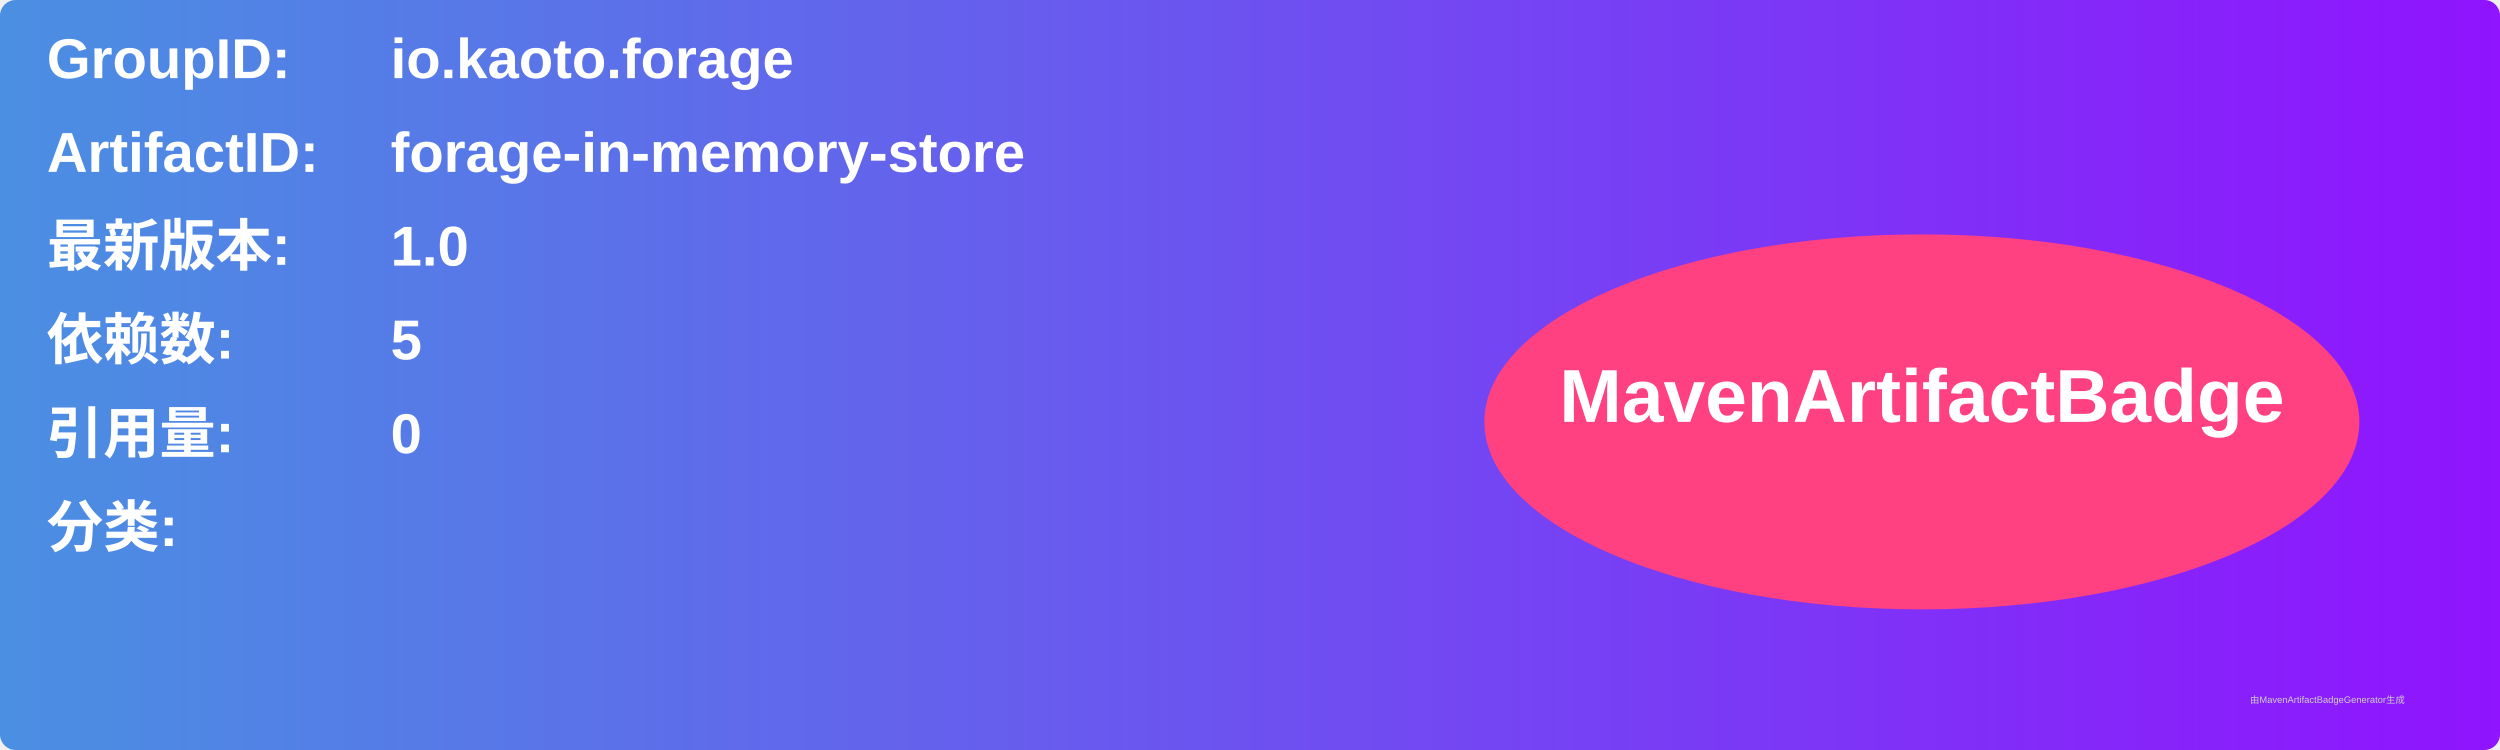
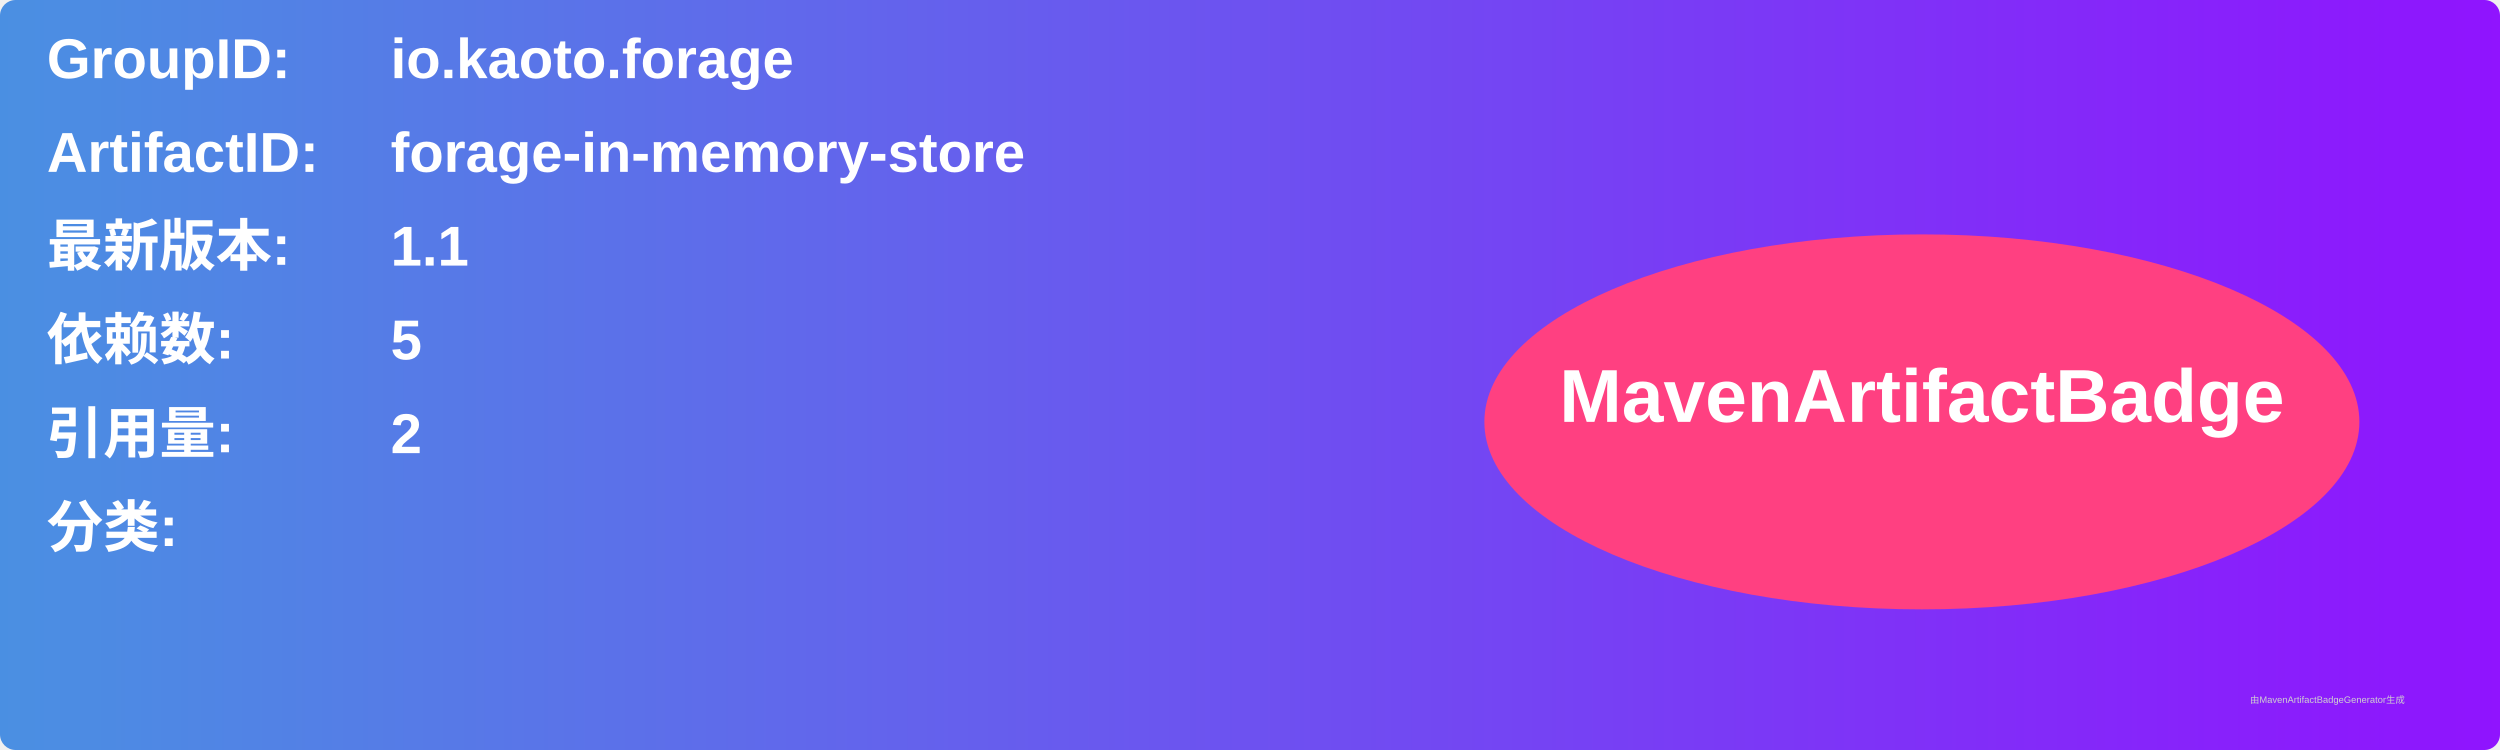
<svg xmlns="http://www.w3.org/2000/svg" width="800" height="240" viewBox="0 0 800 240">
  <linearGradient id="grad" x1="0%" y1="0%" x2="100%" y2="0%">
    <stop offset="0%" stop-color="#4a90e2" />
    <stop offset="100%" stop-color="#9013fe" />
  </linearGradient>
  <rect width="100%" height="100%" rx="5" ry="5" fill="url(#grad)" />
  <g transform="translate(15, 15)">
    <text x="0" y="10" font-family="Arial" font-size="18" fill="white" font-weight="bold" width="260">GroupID:</text>
    <text x="110" y="10" font-family="Arial" font-size="18" fill="white" font-weight="bold" width="460">io.kaoto.forage</text>
    <text x="0" y="40" font-family="Arial" font-size="18" fill="white" font-weight="bold" width="260">ArtifactID:</text>
    <text x="110" y="40" font-family="Arial" font-size="18" fill="white" font-weight="bold" width="460">forage-in-memory-store</text>
    <text x="0" y="70" font-family="Arial" font-size="18" fill="white" font-weight="bold">最新版本:</text>
    <text x="110" y="70" font-family="Arial" font-size="18" fill="white" font-weight="bold">
-       <tspan font-weight="bold">1.0</tspan>
+       <tspan font-weight="bold">1.1</tspan>
    </text>
    <text x="0" y="100" font-family="Arial" font-size="18" fill="white" font-weight="bold">依赖数: </text>
    <text x="110" y="100" font-family="Arial" font-size="18" fill="white">
      <tspan font-weight="bold">5</tspan>
    </text>
    <text x="0" y="130" font-family="Arial" font-size="18" fill="white" font-weight="bold">引用量: </text>
    <text x="110" y="130" font-family="Arial" font-size="18" fill="white">
-       <tspan font-weight="bold">0</tspan>
+       <tspan font-weight="bold">2</tspan>
    </text>
    <text x="0" y="160" font-family="Arial" font-size="18" fill="white" font-weight="bold">分类:</text>
    <text x="10" y="190" font-family="Arial" font-size="10" fill="white">
      <tspan font-weight="bold" />
    </text>
    <ellipse cx="600" cy="120" rx="140" ry="60" fill="#ff4081" />
    <text x="600" y="120" text-anchor="middle" font-family="Arial" font-size="24" fill="white" font-weight="bold">MavenArtifactBadge</text>
  </g>
  <text x="720" y="225" font-family="Arial" font-size="3" fill="#d0d0d0">由MavenArtifactBadgeGenerator生成</text>
</svg>
